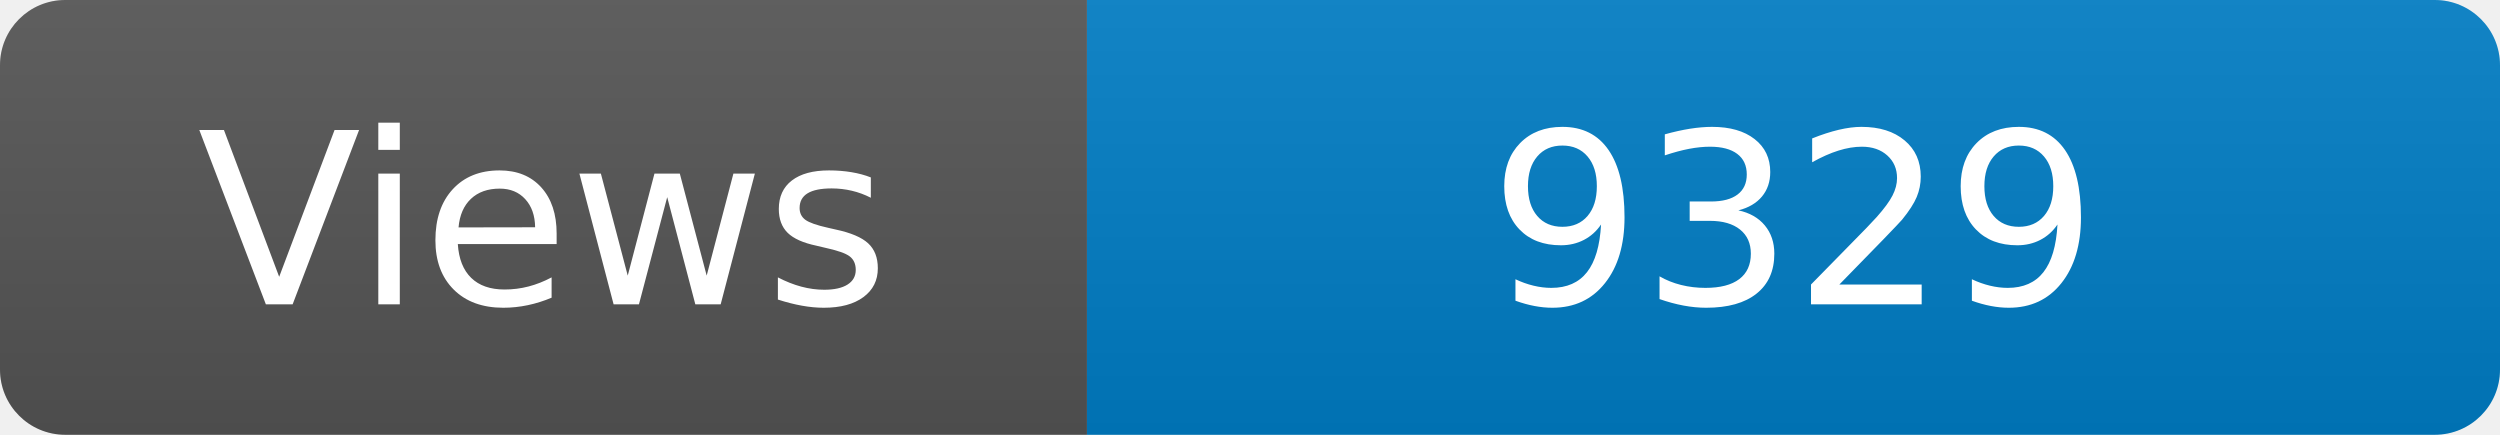
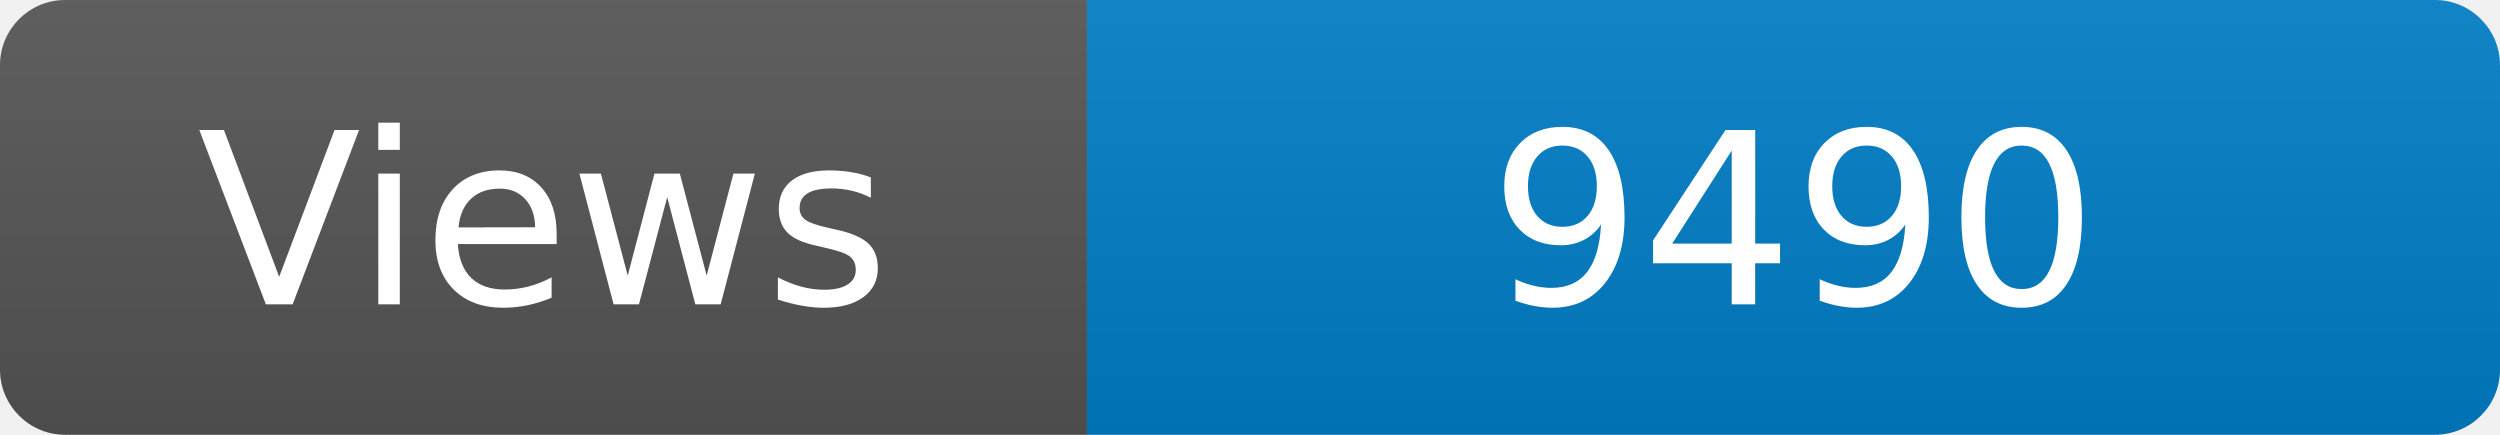
<svg xmlns="http://www.w3.org/2000/svg" width="115" height="20" role="img" aria-label="Maintained?: yes">
  <linearGradient id="s" x2="0" y2="100%">
    <stop offset="0" stop-color="#bbb" stop-opacity=".1" />
    <stop offset="1" stop-opacity=".1" />
  </linearGradient>
  <clipPath id="r">
    <rect width="115" height="20" rx="3" fill="#fff" />
  </clipPath>
  <g clip-path="url(#r)">
    <rect width="50" height="20" fill="#555" />
    <rect x="50" width="160" height="20" fill="#007ec6" />
    <rect width="115" height="20" fill="url(#s)" />
  </g>
  <g fill="#fff" text-anchor="middle" font-family="Verdana,Geneva,DejaVu Sans,sans-serif" font-size="110">
    <text x="250" y="140" transform="scale(.1)" fill="#fff">Views</text>
-     <text x="825" y="140" transform="scale(.1)" fill="#fff">9329</text>
+     <text x="825" y="140" transform="scale(.1)" fill="#fff">9490</text>
  </g>
</svg>
